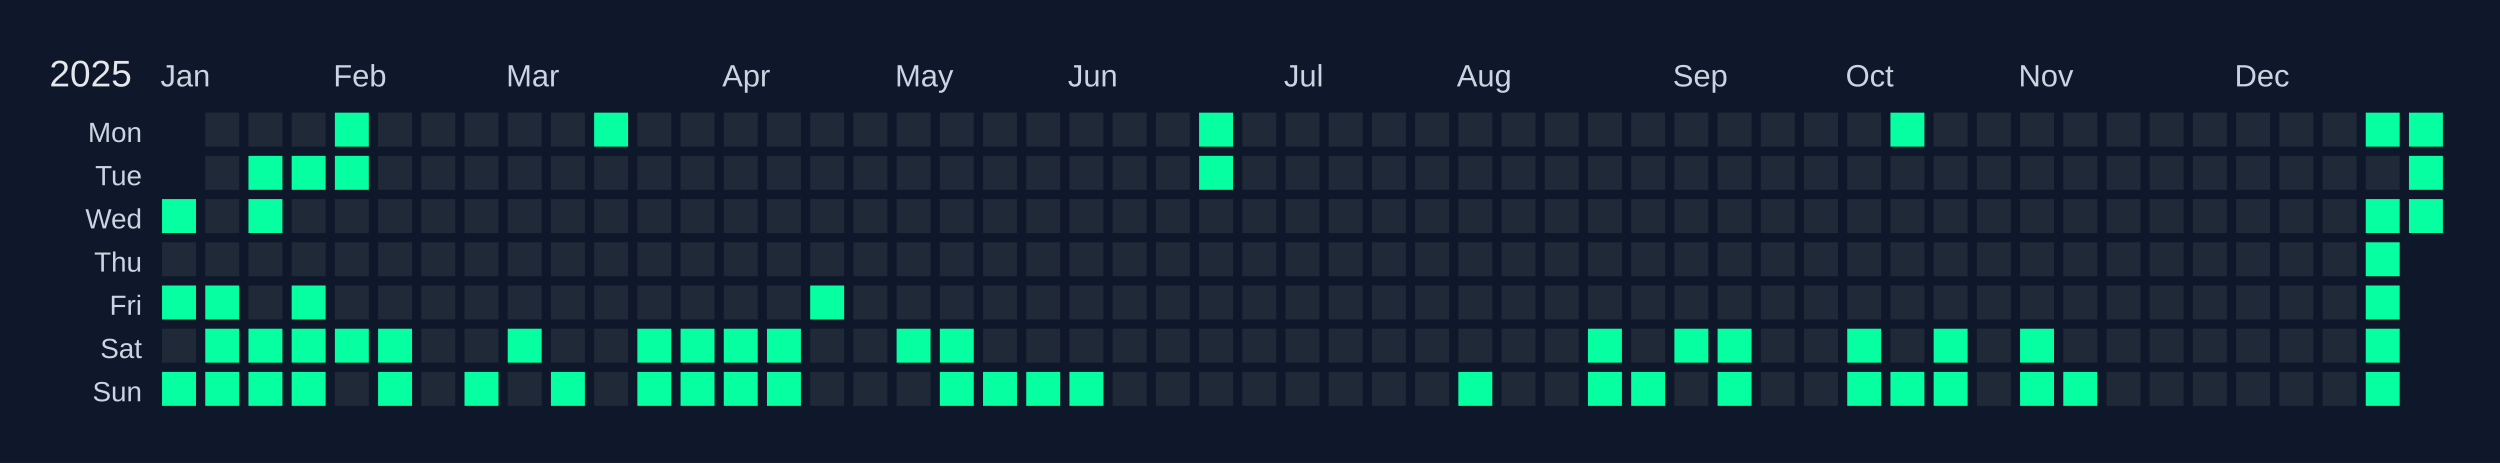
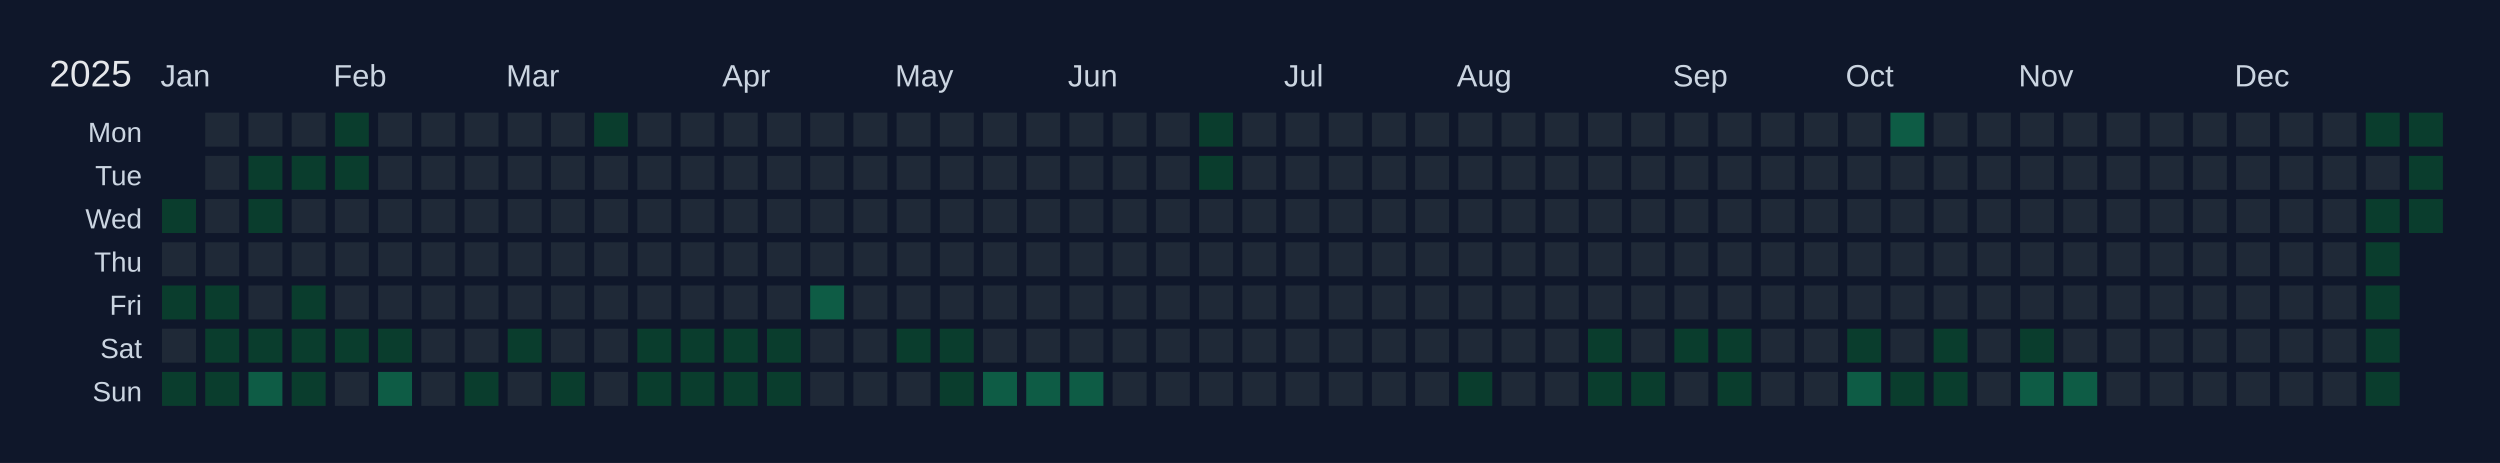
<svg xmlns="http://www.w3.org/2000/svg" width="810" height="150" viewBox="0 0 810 150">
  <rect width="810" height="150" fill="#0f172a" />
  <text x="16" y="28" font-size="12" fill="#e5e7eb" font-family="Arial, sans-serif">2025</text>
  <text x="52" y="28" font-size="10" fill="#cbd5e1" font-family="Arial, sans-serif">Jan</text>
  <text x="108" y="28" font-size="10" fill="#cbd5e1" font-family="Arial, sans-serif">Feb</text>
  <text x="164" y="28" font-size="10" fill="#cbd5e1" font-family="Arial, sans-serif">Mar</text>
  <text x="234" y="28" font-size="10" fill="#cbd5e1" font-family="Arial, sans-serif">Apr</text>
  <text x="290" y="28" font-size="10" fill="#cbd5e1" font-family="Arial, sans-serif">May</text>
  <text x="346" y="28" font-size="10" fill="#cbd5e1" font-family="Arial, sans-serif">Jun</text>
  <text x="416" y="28" font-size="10" fill="#cbd5e1" font-family="Arial, sans-serif">Jul</text>
  <text x="472" y="28" font-size="10" fill="#cbd5e1" font-family="Arial, sans-serif">Aug</text>
  <text x="542" y="28" font-size="10" fill="#cbd5e1" font-family="Arial, sans-serif">Sep</text>
  <text x="598" y="28" font-size="10" fill="#cbd5e1" font-family="Arial, sans-serif">Oct</text>
  <text x="654" y="28" font-size="10" fill="#cbd5e1" font-family="Arial, sans-serif">Nov</text>
  <text x="724" y="28" font-size="10" fill="#cbd5e1" font-family="Arial, sans-serif">Dec</text>
  <text x="46" y="46" font-size="9" fill="#cbd5e1" font-family="Arial, sans-serif" text-anchor="end">Mon</text>
  <text x="46" y="60" font-size="9" fill="#cbd5e1" font-family="Arial, sans-serif" text-anchor="end">Tue</text>
  <text x="46" y="74" font-size="9" fill="#cbd5e1" font-family="Arial, sans-serif" text-anchor="end">Wed</text>
  <text x="46" y="88" font-size="9" fill="#cbd5e1" font-family="Arial, sans-serif" text-anchor="end">Thu</text>
  <text x="46" y="102" font-size="9" fill="#cbd5e1" font-family="Arial, sans-serif" text-anchor="end">Fri</text>
  <text x="46" y="116" font-size="9" fill="#cbd5e1" font-family="Arial, sans-serif" text-anchor="end">Sat</text>
  <text x="46" y="130" font-size="9" fill="#cbd5e1" font-family="Arial, sans-serif" text-anchor="end">Sun</text>
  <g transform="translate(52,36)">
    <rect x="0" y="0" width="12" height="12" fill="#0f172a" stroke="#0f172a" stroke-width="1" />
    <rect x="0" y="14" width="12" height="12" fill="#0f172a" stroke="#0f172a" stroke-width="1" />
-     <rect x="0" y="28" width="12" height="12" fill="#05ffa1" stroke="#0f172a" stroke-width="1" data-date="2025-01-01" />
+     <rect x="0" y="28" width="12" height="12" fill="#0a3d2d" stroke="#0f172a" stroke-width="1" data-date="2025-01-01" />
    <rect x="0" y="42" width="12" height="12" fill="#1f2937" stroke="#0f172a" stroke-width="1" data-date="2025-01-02" />
-     <rect x="0" y="56" width="12" height="12" fill="#05ffa1" stroke="#0f172a" stroke-width="1" data-date="2025-01-03" />
+     <rect x="0" y="56" width="12" height="12" fill="#0a3d2d" stroke="#0f172a" stroke-width="1" data-date="2025-01-03" />
    <rect x="0" y="70" width="12" height="12" fill="#1f2937" stroke="#0f172a" stroke-width="1" data-date="2025-01-04" />
-     <rect x="0" y="84" width="12" height="12" fill="#05ffa1" stroke="#0f172a" stroke-width="1" data-date="2025-01-05" />
+     <rect x="0" y="84" width="12" height="12" fill="#0a3d2d" stroke="#0f172a" stroke-width="1" data-date="2025-01-05" />
    <rect x="14" y="0" width="12" height="12" fill="#1f2937" stroke="#0f172a" stroke-width="1" data-date="2025-01-06" />
    <rect x="14" y="14" width="12" height="12" fill="#1f2937" stroke="#0f172a" stroke-width="1" data-date="2025-01-07" />
    <rect x="14" y="28" width="12" height="12" fill="#1f2937" stroke="#0f172a" stroke-width="1" data-date="2025-01-08" />
    <rect x="14" y="42" width="12" height="12" fill="#1f2937" stroke="#0f172a" stroke-width="1" data-date="2025-01-09" />
-     <rect x="14" y="56" width="12" height="12" fill="#05ffa1" stroke="#0f172a" stroke-width="1" data-date="2025-01-10" />
-     <rect x="14" y="70" width="12" height="12" fill="#05ffa1" stroke="#0f172a" stroke-width="1" data-date="2025-01-11" />
-     <rect x="14" y="84" width="12" height="12" fill="#05ffa1" stroke="#0f172a" stroke-width="1" data-date="2025-01-12" />
+     <rect x="14" y="56" width="12" height="12" fill="#0a3d2d" stroke="#0f172a" stroke-width="1" data-date="2025-01-10" />
+     <rect x="14" y="70" width="12" height="12" fill="#0a3d2d" stroke="#0f172a" stroke-width="1" data-date="2025-01-11" />
+     <rect x="14" y="84" width="12" height="12" fill="#0a3d2d" stroke="#0f172a" stroke-width="1" data-date="2025-01-12" />
    <rect x="28" y="0" width="12" height="12" fill="#1f2937" stroke="#0f172a" stroke-width="1" data-date="2025-01-13" />
-     <rect x="28" y="14" width="12" height="12" fill="#05ffa1" stroke="#0f172a" stroke-width="1" data-date="2025-01-14" />
-     <rect x="28" y="28" width="12" height="12" fill="#05ffa1" stroke="#0f172a" stroke-width="1" data-date="2025-01-15" />
+     <rect x="28" y="14" width="12" height="12" fill="#0a3d2d" stroke="#0f172a" stroke-width="1" data-date="2025-01-14" />
+     <rect x="28" y="28" width="12" height="12" fill="#0a3d2d" stroke="#0f172a" stroke-width="1" data-date="2025-01-15" />
    <rect x="28" y="42" width="12" height="12" fill="#1f2937" stroke="#0f172a" stroke-width="1" data-date="2025-01-16" />
    <rect x="28" y="56" width="12" height="12" fill="#1f2937" stroke="#0f172a" stroke-width="1" data-date="2025-01-17" />
-     <rect x="28" y="70" width="12" height="12" fill="#05ffa1" stroke="#0f172a" stroke-width="1" data-date="2025-01-18" />
-     <rect x="28" y="84" width="12" height="12" fill="#05ffa1" stroke="#0f172a" stroke-width="1" data-date="2025-01-19" />
+     <rect x="28" y="70" width="12" height="12" fill="#0a3d2d" stroke="#0f172a" stroke-width="1" data-date="2025-01-18" />
+     <rect x="28" y="84" width="12" height="12" fill="#0e5c45" stroke="#0f172a" stroke-width="1" data-date="2025-01-19" />
    <rect x="42" y="0" width="12" height="12" fill="#1f2937" stroke="#0f172a" stroke-width="1" data-date="2025-01-20" />
-     <rect x="42" y="14" width="12" height="12" fill="#05ffa1" stroke="#0f172a" stroke-width="1" data-date="2025-01-21" />
+     <rect x="42" y="14" width="12" height="12" fill="#0a3d2d" stroke="#0f172a" stroke-width="1" data-date="2025-01-21" />
    <rect x="42" y="28" width="12" height="12" fill="#1f2937" stroke="#0f172a" stroke-width="1" data-date="2025-01-22" />
    <rect x="42" y="42" width="12" height="12" fill="#1f2937" stroke="#0f172a" stroke-width="1" data-date="2025-01-23" />
-     <rect x="42" y="56" width="12" height="12" fill="#05ffa1" stroke="#0f172a" stroke-width="1" data-date="2025-01-24" />
-     <rect x="42" y="70" width="12" height="12" fill="#05ffa1" stroke="#0f172a" stroke-width="1" data-date="2025-01-25" />
-     <rect x="42" y="84" width="12" height="12" fill="#05ffa1" stroke="#0f172a" stroke-width="1" data-date="2025-01-26" />
-     <rect x="56" y="0" width="12" height="12" fill="#05ffa1" stroke="#0f172a" stroke-width="1" data-date="2025-01-27" />
-     <rect x="56" y="14" width="12" height="12" fill="#05ffa1" stroke="#0f172a" stroke-width="1" data-date="2025-01-28" />
+     <rect x="42" y="56" width="12" height="12" fill="#0a3d2d" stroke="#0f172a" stroke-width="1" data-date="2025-01-24" />
+     <rect x="42" y="70" width="12" height="12" fill="#0a3d2d" stroke="#0f172a" stroke-width="1" data-date="2025-01-25" />
+     <rect x="42" y="84" width="12" height="12" fill="#0a3d2d" stroke="#0f172a" stroke-width="1" data-date="2025-01-26" />
+     <rect x="56" y="0" width="12" height="12" fill="#0a3d2d" stroke="#0f172a" stroke-width="1" data-date="2025-01-27" />
+     <rect x="56" y="14" width="12" height="12" fill="#0a3d2d" stroke="#0f172a" stroke-width="1" data-date="2025-01-28" />
    <rect x="56" y="28" width="12" height="12" fill="#1f2937" stroke="#0f172a" stroke-width="1" data-date="2025-01-29" />
    <rect x="56" y="42" width="12" height="12" fill="#1f2937" stroke="#0f172a" stroke-width="1" data-date="2025-01-30" />
    <rect x="56" y="56" width="12" height="12" fill="#1f2937" stroke="#0f172a" stroke-width="1" data-date="2025-01-31" />
-     <rect x="56" y="70" width="12" height="12" fill="#05ffa1" stroke="#0f172a" stroke-width="1" data-date="2025-02-01" />
+     <rect x="56" y="70" width="12" height="12" fill="#0a3d2d" stroke="#0f172a" stroke-width="1" data-date="2025-02-01" />
    <rect x="56" y="84" width="12" height="12" fill="#1f2937" stroke="#0f172a" stroke-width="1" data-date="2025-02-02" />
    <rect x="70" y="0" width="12" height="12" fill="#1f2937" stroke="#0f172a" stroke-width="1" data-date="2025-02-03" />
    <rect x="70" y="14" width="12" height="12" fill="#1f2937" stroke="#0f172a" stroke-width="1" data-date="2025-02-04" />
    <rect x="70" y="28" width="12" height="12" fill="#1f2937" stroke="#0f172a" stroke-width="1" data-date="2025-02-05" />
    <rect x="70" y="42" width="12" height="12" fill="#1f2937" stroke="#0f172a" stroke-width="1" data-date="2025-02-06" />
    <rect x="70" y="56" width="12" height="12" fill="#1f2937" stroke="#0f172a" stroke-width="1" data-date="2025-02-07" />
-     <rect x="70" y="70" width="12" height="12" fill="#05ffa1" stroke="#0f172a" stroke-width="1" data-date="2025-02-08" />
-     <rect x="70" y="84" width="12" height="12" fill="#05ffa1" stroke="#0f172a" stroke-width="1" data-date="2025-02-09" />
+     <rect x="70" y="70" width="12" height="12" fill="#0a3d2d" stroke="#0f172a" stroke-width="1" data-date="2025-02-08" />
+     <rect x="70" y="84" width="12" height="12" fill="#0e5c45" stroke="#0f172a" stroke-width="1" data-date="2025-02-09" />
    <rect x="84" y="0" width="12" height="12" fill="#1f2937" stroke="#0f172a" stroke-width="1" data-date="2025-02-10" />
    <rect x="84" y="14" width="12" height="12" fill="#1f2937" stroke="#0f172a" stroke-width="1" data-date="2025-02-11" />
    <rect x="84" y="28" width="12" height="12" fill="#1f2937" stroke="#0f172a" stroke-width="1" data-date="2025-02-12" />
    <rect x="84" y="42" width="12" height="12" fill="#1f2937" stroke="#0f172a" stroke-width="1" data-date="2025-02-13" />
    <rect x="84" y="56" width="12" height="12" fill="#1f2937" stroke="#0f172a" stroke-width="1" data-date="2025-02-14" />
    <rect x="84" y="70" width="12" height="12" fill="#1f2937" stroke="#0f172a" stroke-width="1" data-date="2025-02-15" />
    <rect x="84" y="84" width="12" height="12" fill="#1f2937" stroke="#0f172a" stroke-width="1" data-date="2025-02-16" />
    <rect x="98" y="0" width="12" height="12" fill="#1f2937" stroke="#0f172a" stroke-width="1" data-date="2025-02-17" />
    <rect x="98" y="14" width="12" height="12" fill="#1f2937" stroke="#0f172a" stroke-width="1" data-date="2025-02-18" />
    <rect x="98" y="28" width="12" height="12" fill="#1f2937" stroke="#0f172a" stroke-width="1" data-date="2025-02-19" />
    <rect x="98" y="42" width="12" height="12" fill="#1f2937" stroke="#0f172a" stroke-width="1" data-date="2025-02-20" />
    <rect x="98" y="56" width="12" height="12" fill="#1f2937" stroke="#0f172a" stroke-width="1" data-date="2025-02-21" />
    <rect x="98" y="70" width="12" height="12" fill="#1f2937" stroke="#0f172a" stroke-width="1" data-date="2025-02-22" />
-     <rect x="98" y="84" width="12" height="12" fill="#05ffa1" stroke="#0f172a" stroke-width="1" data-date="2025-02-23" />
+     <rect x="98" y="84" width="12" height="12" fill="#0a3d2d" stroke="#0f172a" stroke-width="1" data-date="2025-02-23" />
    <rect x="112" y="0" width="12" height="12" fill="#1f2937" stroke="#0f172a" stroke-width="1" data-date="2025-02-24" />
    <rect x="112" y="14" width="12" height="12" fill="#1f2937" stroke="#0f172a" stroke-width="1" data-date="2025-02-25" />
    <rect x="112" y="28" width="12" height="12" fill="#1f2937" stroke="#0f172a" stroke-width="1" data-date="2025-02-26" />
    <rect x="112" y="42" width="12" height="12" fill="#1f2937" stroke="#0f172a" stroke-width="1" data-date="2025-02-27" />
    <rect x="112" y="56" width="12" height="12" fill="#1f2937" stroke="#0f172a" stroke-width="1" data-date="2025-02-28" />
-     <rect x="112" y="70" width="12" height="12" fill="#05ffa1" stroke="#0f172a" stroke-width="1" data-date="2025-03-01" />
+     <rect x="112" y="70" width="12" height="12" fill="#0a3d2d" stroke="#0f172a" stroke-width="1" data-date="2025-03-01" />
    <rect x="112" y="84" width="12" height="12" fill="#1f2937" stroke="#0f172a" stroke-width="1" data-date="2025-03-02" />
    <rect x="126" y="0" width="12" height="12" fill="#1f2937" stroke="#0f172a" stroke-width="1" data-date="2025-03-03" />
    <rect x="126" y="14" width="12" height="12" fill="#1f2937" stroke="#0f172a" stroke-width="1" data-date="2025-03-04" />
    <rect x="126" y="28" width="12" height="12" fill="#1f2937" stroke="#0f172a" stroke-width="1" data-date="2025-03-05" />
    <rect x="126" y="42" width="12" height="12" fill="#1f2937" stroke="#0f172a" stroke-width="1" data-date="2025-03-06" />
    <rect x="126" y="56" width="12" height="12" fill="#1f2937" stroke="#0f172a" stroke-width="1" data-date="2025-03-07" />
    <rect x="126" y="70" width="12" height="12" fill="#1f2937" stroke="#0f172a" stroke-width="1" data-date="2025-03-08" />
-     <rect x="126" y="84" width="12" height="12" fill="#05ffa1" stroke="#0f172a" stroke-width="1" data-date="2025-03-09" />
-     <rect x="140" y="0" width="12" height="12" fill="#05ffa1" stroke="#0f172a" stroke-width="1" data-date="2025-03-10" />
+     <rect x="126" y="84" width="12" height="12" fill="#0a3d2d" stroke="#0f172a" stroke-width="1" data-date="2025-03-09" />
+     <rect x="140" y="0" width="12" height="12" fill="#0a3d2d" stroke="#0f172a" stroke-width="1" data-date="2025-03-10" />
    <rect x="140" y="14" width="12" height="12" fill="#1f2937" stroke="#0f172a" stroke-width="1" data-date="2025-03-11" />
    <rect x="140" y="28" width="12" height="12" fill="#1f2937" stroke="#0f172a" stroke-width="1" data-date="2025-03-12" />
    <rect x="140" y="42" width="12" height="12" fill="#1f2937" stroke="#0f172a" stroke-width="1" data-date="2025-03-13" />
    <rect x="140" y="56" width="12" height="12" fill="#1f2937" stroke="#0f172a" stroke-width="1" data-date="2025-03-14" />
    <rect x="140" y="70" width="12" height="12" fill="#1f2937" stroke="#0f172a" stroke-width="1" data-date="2025-03-15" />
    <rect x="140" y="84" width="12" height="12" fill="#1f2937" stroke="#0f172a" stroke-width="1" data-date="2025-03-16" />
    <rect x="154" y="0" width="12" height="12" fill="#1f2937" stroke="#0f172a" stroke-width="1" data-date="2025-03-17" />
    <rect x="154" y="14" width="12" height="12" fill="#1f2937" stroke="#0f172a" stroke-width="1" data-date="2025-03-18" />
    <rect x="154" y="28" width="12" height="12" fill="#1f2937" stroke="#0f172a" stroke-width="1" data-date="2025-03-19" />
    <rect x="154" y="42" width="12" height="12" fill="#1f2937" stroke="#0f172a" stroke-width="1" data-date="2025-03-20" />
    <rect x="154" y="56" width="12" height="12" fill="#1f2937" stroke="#0f172a" stroke-width="1" data-date="2025-03-21" />
-     <rect x="154" y="70" width="12" height="12" fill="#05ffa1" stroke="#0f172a" stroke-width="1" data-date="2025-03-22" />
-     <rect x="154" y="84" width="12" height="12" fill="#05ffa1" stroke="#0f172a" stroke-width="1" data-date="2025-03-23" />
+     <rect x="154" y="70" width="12" height="12" fill="#0a3d2d" stroke="#0f172a" stroke-width="1" data-date="2025-03-22" />
+     <rect x="154" y="84" width="12" height="12" fill="#0a3d2d" stroke="#0f172a" stroke-width="1" data-date="2025-03-23" />
    <rect x="168" y="0" width="12" height="12" fill="#1f2937" stroke="#0f172a" stroke-width="1" data-date="2025-03-24" />
    <rect x="168" y="14" width="12" height="12" fill="#1f2937" stroke="#0f172a" stroke-width="1" data-date="2025-03-25" />
    <rect x="168" y="28" width="12" height="12" fill="#1f2937" stroke="#0f172a" stroke-width="1" data-date="2025-03-26" />
    <rect x="168" y="42" width="12" height="12" fill="#1f2937" stroke="#0f172a" stroke-width="1" data-date="2025-03-27" />
    <rect x="168" y="56" width="12" height="12" fill="#1f2937" stroke="#0f172a" stroke-width="1" data-date="2025-03-28" />
-     <rect x="168" y="70" width="12" height="12" fill="#05ffa1" stroke="#0f172a" stroke-width="1" data-date="2025-03-29" />
-     <rect x="168" y="84" width="12" height="12" fill="#05ffa1" stroke="#0f172a" stroke-width="1" data-date="2025-03-30" />
+     <rect x="168" y="70" width="12" height="12" fill="#0a3d2d" stroke="#0f172a" stroke-width="1" data-date="2025-03-29" />
+     <rect x="168" y="84" width="12" height="12" fill="#0a3d2d" stroke="#0f172a" stroke-width="1" data-date="2025-03-30" />
    <rect x="182" y="0" width="12" height="12" fill="#1f2937" stroke="#0f172a" stroke-width="1" data-date="2025-03-31" />
    <rect x="182" y="14" width="12" height="12" fill="#1f2937" stroke="#0f172a" stroke-width="1" data-date="2025-04-01" />
    <rect x="182" y="28" width="12" height="12" fill="#1f2937" stroke="#0f172a" stroke-width="1" data-date="2025-04-02" />
    <rect x="182" y="42" width="12" height="12" fill="#1f2937" stroke="#0f172a" stroke-width="1" data-date="2025-04-03" />
    <rect x="182" y="56" width="12" height="12" fill="#1f2937" stroke="#0f172a" stroke-width="1" data-date="2025-04-04" />
-     <rect x="182" y="70" width="12" height="12" fill="#05ffa1" stroke="#0f172a" stroke-width="1" data-date="2025-04-05" />
-     <rect x="182" y="84" width="12" height="12" fill="#05ffa1" stroke="#0f172a" stroke-width="1" data-date="2025-04-06" />
+     <rect x="182" y="70" width="12" height="12" fill="#0a3d2d" stroke="#0f172a" stroke-width="1" data-date="2025-04-05" />
+     <rect x="182" y="84" width="12" height="12" fill="#0a3d2d" stroke="#0f172a" stroke-width="1" data-date="2025-04-06" />
    <rect x="196" y="0" width="12" height="12" fill="#1f2937" stroke="#0f172a" stroke-width="1" data-date="2025-04-07" />
    <rect x="196" y="14" width="12" height="12" fill="#1f2937" stroke="#0f172a" stroke-width="1" data-date="2025-04-08" />
    <rect x="196" y="28" width="12" height="12" fill="#1f2937" stroke="#0f172a" stroke-width="1" data-date="2025-04-09" />
    <rect x="196" y="42" width="12" height="12" fill="#1f2937" stroke="#0f172a" stroke-width="1" data-date="2025-04-10" />
    <rect x="196" y="56" width="12" height="12" fill="#1f2937" stroke="#0f172a" stroke-width="1" data-date="2025-04-11" />
-     <rect x="196" y="70" width="12" height="12" fill="#05ffa1" stroke="#0f172a" stroke-width="1" data-date="2025-04-12" />
-     <rect x="196" y="84" width="12" height="12" fill="#05ffa1" stroke="#0f172a" stroke-width="1" data-date="2025-04-13" />
+     <rect x="196" y="70" width="12" height="12" fill="#0a3d2d" stroke="#0f172a" stroke-width="1" data-date="2025-04-12" />
+     <rect x="196" y="84" width="12" height="12" fill="#0a3d2d" stroke="#0f172a" stroke-width="1" data-date="2025-04-13" />
    <rect x="210" y="0" width="12" height="12" fill="#1f2937" stroke="#0f172a" stroke-width="1" data-date="2025-04-14" />
    <rect x="210" y="14" width="12" height="12" fill="#1f2937" stroke="#0f172a" stroke-width="1" data-date="2025-04-15" />
    <rect x="210" y="28" width="12" height="12" fill="#1f2937" stroke="#0f172a" stroke-width="1" data-date="2025-04-16" />
    <rect x="210" y="42" width="12" height="12" fill="#1f2937" stroke="#0f172a" stroke-width="1" data-date="2025-04-17" />
-     <rect x="210" y="56" width="12" height="12" fill="#05ffa1" stroke="#0f172a" stroke-width="1" data-date="2025-04-18" />
+     <rect x="210" y="56" width="12" height="12" fill="#0e5c45" stroke="#0f172a" stroke-width="1" data-date="2025-04-18" />
    <rect x="210" y="70" width="12" height="12" fill="#1f2937" stroke="#0f172a" stroke-width="1" data-date="2025-04-19" />
    <rect x="210" y="84" width="12" height="12" fill="#1f2937" stroke="#0f172a" stroke-width="1" data-date="2025-04-20" />
    <rect x="224" y="0" width="12" height="12" fill="#1f2937" stroke="#0f172a" stroke-width="1" data-date="2025-04-21" />
    <rect x="224" y="14" width="12" height="12" fill="#1f2937" stroke="#0f172a" stroke-width="1" data-date="2025-04-22" />
    <rect x="224" y="28" width="12" height="12" fill="#1f2937" stroke="#0f172a" stroke-width="1" data-date="2025-04-23" />
    <rect x="224" y="42" width="12" height="12" fill="#1f2937" stroke="#0f172a" stroke-width="1" data-date="2025-04-24" />
    <rect x="224" y="56" width="12" height="12" fill="#1f2937" stroke="#0f172a" stroke-width="1" data-date="2025-04-25" />
    <rect x="224" y="70" width="12" height="12" fill="#1f2937" stroke="#0f172a" stroke-width="1" data-date="2025-04-26" />
    <rect x="224" y="84" width="12" height="12" fill="#1f2937" stroke="#0f172a" stroke-width="1" data-date="2025-04-27" />
    <rect x="238" y="0" width="12" height="12" fill="#1f2937" stroke="#0f172a" stroke-width="1" data-date="2025-04-28" />
    <rect x="238" y="14" width="12" height="12" fill="#1f2937" stroke="#0f172a" stroke-width="1" data-date="2025-04-29" />
    <rect x="238" y="28" width="12" height="12" fill="#1f2937" stroke="#0f172a" stroke-width="1" data-date="2025-04-30" />
    <rect x="238" y="42" width="12" height="12" fill="#1f2937" stroke="#0f172a" stroke-width="1" data-date="2025-05-01" />
    <rect x="238" y="56" width="12" height="12" fill="#1f2937" stroke="#0f172a" stroke-width="1" data-date="2025-05-02" />
-     <rect x="238" y="70" width="12" height="12" fill="#05ffa1" stroke="#0f172a" stroke-width="1" data-date="2025-05-03" />
+     <rect x="238" y="70" width="12" height="12" fill="#0a3d2d" stroke="#0f172a" stroke-width="1" data-date="2025-05-03" />
    <rect x="238" y="84" width="12" height="12" fill="#1f2937" stroke="#0f172a" stroke-width="1" data-date="2025-05-04" />
    <rect x="252" y="0" width="12" height="12" fill="#1f2937" stroke="#0f172a" stroke-width="1" data-date="2025-05-05" />
    <rect x="252" y="14" width="12" height="12" fill="#1f2937" stroke="#0f172a" stroke-width="1" data-date="2025-05-06" />
    <rect x="252" y="28" width="12" height="12" fill="#1f2937" stroke="#0f172a" stroke-width="1" data-date="2025-05-07" />
    <rect x="252" y="42" width="12" height="12" fill="#1f2937" stroke="#0f172a" stroke-width="1" data-date="2025-05-08" />
    <rect x="252" y="56" width="12" height="12" fill="#1f2937" stroke="#0f172a" stroke-width="1" data-date="2025-05-09" />
-     <rect x="252" y="70" width="12" height="12" fill="#05ffa1" stroke="#0f172a" stroke-width="1" data-date="2025-05-10" />
-     <rect x="252" y="84" width="12" height="12" fill="#05ffa1" stroke="#0f172a" stroke-width="1" data-date="2025-05-11" />
+     <rect x="252" y="70" width="12" height="12" fill="#0a3d2d" stroke="#0f172a" stroke-width="1" data-date="2025-05-10" />
+     <rect x="252" y="84" width="12" height="12" fill="#0a3d2d" stroke="#0f172a" stroke-width="1" data-date="2025-05-11" />
    <rect x="266" y="0" width="12" height="12" fill="#1f2937" stroke="#0f172a" stroke-width="1" data-date="2025-05-12" />
    <rect x="266" y="14" width="12" height="12" fill="#1f2937" stroke="#0f172a" stroke-width="1" data-date="2025-05-13" />
    <rect x="266" y="28" width="12" height="12" fill="#1f2937" stroke="#0f172a" stroke-width="1" data-date="2025-05-14" />
    <rect x="266" y="42" width="12" height="12" fill="#1f2937" stroke="#0f172a" stroke-width="1" data-date="2025-05-15" />
    <rect x="266" y="56" width="12" height="12" fill="#1f2937" stroke="#0f172a" stroke-width="1" data-date="2025-05-16" />
    <rect x="266" y="70" width="12" height="12" fill="#1f2937" stroke="#0f172a" stroke-width="1" data-date="2025-05-17" />
-     <rect x="266" y="84" width="12" height="12" fill="#05ffa1" stroke="#0f172a" stroke-width="1" data-date="2025-05-18" />
+     <rect x="266" y="84" width="12" height="12" fill="#0e5c45" stroke="#0f172a" stroke-width="1" data-date="2025-05-18" />
    <rect x="280" y="0" width="12" height="12" fill="#1f2937" stroke="#0f172a" stroke-width="1" data-date="2025-05-19" />
    <rect x="280" y="14" width="12" height="12" fill="#1f2937" stroke="#0f172a" stroke-width="1" data-date="2025-05-20" />
    <rect x="280" y="28" width="12" height="12" fill="#1f2937" stroke="#0f172a" stroke-width="1" data-date="2025-05-21" />
    <rect x="280" y="42" width="12" height="12" fill="#1f2937" stroke="#0f172a" stroke-width="1" data-date="2025-05-22" />
    <rect x="280" y="56" width="12" height="12" fill="#1f2937" stroke="#0f172a" stroke-width="1" data-date="2025-05-23" />
    <rect x="280" y="70" width="12" height="12" fill="#1f2937" stroke="#0f172a" stroke-width="1" data-date="2025-05-24" />
-     <rect x="280" y="84" width="12" height="12" fill="#05ffa1" stroke="#0f172a" stroke-width="1" data-date="2025-05-25" />
+     <rect x="280" y="84" width="12" height="12" fill="#0e5c45" stroke="#0f172a" stroke-width="1" data-date="2025-05-25" />
    <rect x="294" y="0" width="12" height="12" fill="#1f2937" stroke="#0f172a" stroke-width="1" data-date="2025-05-26" />
    <rect x="294" y="14" width="12" height="12" fill="#1f2937" stroke="#0f172a" stroke-width="1" data-date="2025-05-27" />
    <rect x="294" y="28" width="12" height="12" fill="#1f2937" stroke="#0f172a" stroke-width="1" data-date="2025-05-28" />
    <rect x="294" y="42" width="12" height="12" fill="#1f2937" stroke="#0f172a" stroke-width="1" data-date="2025-05-29" />
    <rect x="294" y="56" width="12" height="12" fill="#1f2937" stroke="#0f172a" stroke-width="1" data-date="2025-05-30" />
    <rect x="294" y="70" width="12" height="12" fill="#1f2937" stroke="#0f172a" stroke-width="1" data-date="2025-05-31" />
-     <rect x="294" y="84" width="12" height="12" fill="#05ffa1" stroke="#0f172a" stroke-width="1" data-date="2025-06-01" />
+     <rect x="294" y="84" width="12" height="12" fill="#0e5c45" stroke="#0f172a" stroke-width="1" data-date="2025-06-01" />
    <rect x="308" y="0" width="12" height="12" fill="#1f2937" stroke="#0f172a" stroke-width="1" data-date="2025-06-02" />
    <rect x="308" y="14" width="12" height="12" fill="#1f2937" stroke="#0f172a" stroke-width="1" data-date="2025-06-03" />
    <rect x="308" y="28" width="12" height="12" fill="#1f2937" stroke="#0f172a" stroke-width="1" data-date="2025-06-04" />
    <rect x="308" y="42" width="12" height="12" fill="#1f2937" stroke="#0f172a" stroke-width="1" data-date="2025-06-05" />
    <rect x="308" y="56" width="12" height="12" fill="#1f2937" stroke="#0f172a" stroke-width="1" data-date="2025-06-06" />
    <rect x="308" y="70" width="12" height="12" fill="#1f2937" stroke="#0f172a" stroke-width="1" data-date="2025-06-07" />
    <rect x="308" y="84" width="12" height="12" fill="#1f2937" stroke="#0f172a" stroke-width="1" data-date="2025-06-08" />
    <rect x="322" y="0" width="12" height="12" fill="#1f2937" stroke="#0f172a" stroke-width="1" data-date="2025-06-09" />
    <rect x="322" y="14" width="12" height="12" fill="#1f2937" stroke="#0f172a" stroke-width="1" data-date="2025-06-10" />
    <rect x="322" y="28" width="12" height="12" fill="#1f2937" stroke="#0f172a" stroke-width="1" data-date="2025-06-11" />
    <rect x="322" y="42" width="12" height="12" fill="#1f2937" stroke="#0f172a" stroke-width="1" data-date="2025-06-12" />
    <rect x="322" y="56" width="12" height="12" fill="#1f2937" stroke="#0f172a" stroke-width="1" data-date="2025-06-13" />
    <rect x="322" y="70" width="12" height="12" fill="#1f2937" stroke="#0f172a" stroke-width="1" data-date="2025-06-14" />
    <rect x="322" y="84" width="12" height="12" fill="#1f2937" stroke="#0f172a" stroke-width="1" data-date="2025-06-15" />
-     <rect x="336" y="0" width="12" height="12" fill="#05ffa1" stroke="#0f172a" stroke-width="1" data-date="2025-06-16" />
-     <rect x="336" y="14" width="12" height="12" fill="#05ffa1" stroke="#0f172a" stroke-width="1" data-date="2025-06-17" />
+     <rect x="336" y="0" width="12" height="12" fill="#0a3d2d" stroke="#0f172a" stroke-width="1" data-date="2025-06-16" />
+     <rect x="336" y="14" width="12" height="12" fill="#0a3d2d" stroke="#0f172a" stroke-width="1" data-date="2025-06-17" />
    <rect x="336" y="28" width="12" height="12" fill="#1f2937" stroke="#0f172a" stroke-width="1" data-date="2025-06-18" />
    <rect x="336" y="42" width="12" height="12" fill="#1f2937" stroke="#0f172a" stroke-width="1" data-date="2025-06-19" />
    <rect x="336" y="56" width="12" height="12" fill="#1f2937" stroke="#0f172a" stroke-width="1" data-date="2025-06-20" />
    <rect x="336" y="70" width="12" height="12" fill="#1f2937" stroke="#0f172a" stroke-width="1" data-date="2025-06-21" />
    <rect x="336" y="84" width="12" height="12" fill="#1f2937" stroke="#0f172a" stroke-width="1" data-date="2025-06-22" />
    <rect x="350" y="0" width="12" height="12" fill="#1f2937" stroke="#0f172a" stroke-width="1" data-date="2025-06-23" />
    <rect x="350" y="14" width="12" height="12" fill="#1f2937" stroke="#0f172a" stroke-width="1" data-date="2025-06-24" />
    <rect x="350" y="28" width="12" height="12" fill="#1f2937" stroke="#0f172a" stroke-width="1" data-date="2025-06-25" />
    <rect x="350" y="42" width="12" height="12" fill="#1f2937" stroke="#0f172a" stroke-width="1" data-date="2025-06-26" />
    <rect x="350" y="56" width="12" height="12" fill="#1f2937" stroke="#0f172a" stroke-width="1" data-date="2025-06-27" />
    <rect x="350" y="70" width="12" height="12" fill="#1f2937" stroke="#0f172a" stroke-width="1" data-date="2025-06-28" />
    <rect x="350" y="84" width="12" height="12" fill="#1f2937" stroke="#0f172a" stroke-width="1" data-date="2025-06-29" />
    <rect x="364" y="0" width="12" height="12" fill="#1f2937" stroke="#0f172a" stroke-width="1" data-date="2025-06-30" />
    <rect x="364" y="14" width="12" height="12" fill="#1f2937" stroke="#0f172a" stroke-width="1" data-date="2025-07-01" />
    <rect x="364" y="28" width="12" height="12" fill="#1f2937" stroke="#0f172a" stroke-width="1" data-date="2025-07-02" />
    <rect x="364" y="42" width="12" height="12" fill="#1f2937" stroke="#0f172a" stroke-width="1" data-date="2025-07-03" />
    <rect x="364" y="56" width="12" height="12" fill="#1f2937" stroke="#0f172a" stroke-width="1" data-date="2025-07-04" />
    <rect x="364" y="70" width="12" height="12" fill="#1f2937" stroke="#0f172a" stroke-width="1" data-date="2025-07-05" />
    <rect x="364" y="84" width="12" height="12" fill="#1f2937" stroke="#0f172a" stroke-width="1" data-date="2025-07-06" />
    <rect x="378" y="0" width="12" height="12" fill="#1f2937" stroke="#0f172a" stroke-width="1" data-date="2025-07-07" />
    <rect x="378" y="14" width="12" height="12" fill="#1f2937" stroke="#0f172a" stroke-width="1" data-date="2025-07-08" />
    <rect x="378" y="28" width="12" height="12" fill="#1f2937" stroke="#0f172a" stroke-width="1" data-date="2025-07-09" />
    <rect x="378" y="42" width="12" height="12" fill="#1f2937" stroke="#0f172a" stroke-width="1" data-date="2025-07-10" />
    <rect x="378" y="56" width="12" height="12" fill="#1f2937" stroke="#0f172a" stroke-width="1" data-date="2025-07-11" />
    <rect x="378" y="70" width="12" height="12" fill="#1f2937" stroke="#0f172a" stroke-width="1" data-date="2025-07-12" />
    <rect x="378" y="84" width="12" height="12" fill="#1f2937" stroke="#0f172a" stroke-width="1" data-date="2025-07-13" />
    <rect x="392" y="0" width="12" height="12" fill="#1f2937" stroke="#0f172a" stroke-width="1" data-date="2025-07-14" />
    <rect x="392" y="14" width="12" height="12" fill="#1f2937" stroke="#0f172a" stroke-width="1" data-date="2025-07-15" />
    <rect x="392" y="28" width="12" height="12" fill="#1f2937" stroke="#0f172a" stroke-width="1" data-date="2025-07-16" />
    <rect x="392" y="42" width="12" height="12" fill="#1f2937" stroke="#0f172a" stroke-width="1" data-date="2025-07-17" />
    <rect x="392" y="56" width="12" height="12" fill="#1f2937" stroke="#0f172a" stroke-width="1" data-date="2025-07-18" />
    <rect x="392" y="70" width="12" height="12" fill="#1f2937" stroke="#0f172a" stroke-width="1" data-date="2025-07-19" />
    <rect x="392" y="84" width="12" height="12" fill="#1f2937" stroke="#0f172a" stroke-width="1" data-date="2025-07-20" />
    <rect x="406" y="0" width="12" height="12" fill="#1f2937" stroke="#0f172a" stroke-width="1" data-date="2025-07-21" />
    <rect x="406" y="14" width="12" height="12" fill="#1f2937" stroke="#0f172a" stroke-width="1" data-date="2025-07-22" />
    <rect x="406" y="28" width="12" height="12" fill="#1f2937" stroke="#0f172a" stroke-width="1" data-date="2025-07-23" />
    <rect x="406" y="42" width="12" height="12" fill="#1f2937" stroke="#0f172a" stroke-width="1" data-date="2025-07-24" />
    <rect x="406" y="56" width="12" height="12" fill="#1f2937" stroke="#0f172a" stroke-width="1" data-date="2025-07-25" />
    <rect x="406" y="70" width="12" height="12" fill="#1f2937" stroke="#0f172a" stroke-width="1" data-date="2025-07-26" />
    <rect x="406" y="84" width="12" height="12" fill="#1f2937" stroke="#0f172a" stroke-width="1" data-date="2025-07-27" />
    <rect x="420" y="0" width="12" height="12" fill="#1f2937" stroke="#0f172a" stroke-width="1" data-date="2025-07-28" />
    <rect x="420" y="14" width="12" height="12" fill="#1f2937" stroke="#0f172a" stroke-width="1" data-date="2025-07-29" />
    <rect x="420" y="28" width="12" height="12" fill="#1f2937" stroke="#0f172a" stroke-width="1" data-date="2025-07-30" />
    <rect x="420" y="42" width="12" height="12" fill="#1f2937" stroke="#0f172a" stroke-width="1" data-date="2025-07-31" />
    <rect x="420" y="56" width="12" height="12" fill="#1f2937" stroke="#0f172a" stroke-width="1" data-date="2025-08-01" />
    <rect x="420" y="70" width="12" height="12" fill="#1f2937" stroke="#0f172a" stroke-width="1" data-date="2025-08-02" />
-     <rect x="420" y="84" width="12" height="12" fill="#05ffa1" stroke="#0f172a" stroke-width="1" data-date="2025-08-03" />
+     <rect x="420" y="84" width="12" height="12" fill="#0a3d2d" stroke="#0f172a" stroke-width="1" data-date="2025-08-03" />
    <rect x="434" y="0" width="12" height="12" fill="#1f2937" stroke="#0f172a" stroke-width="1" data-date="2025-08-04" />
    <rect x="434" y="14" width="12" height="12" fill="#1f2937" stroke="#0f172a" stroke-width="1" data-date="2025-08-05" />
    <rect x="434" y="28" width="12" height="12" fill="#1f2937" stroke="#0f172a" stroke-width="1" data-date="2025-08-06" />
    <rect x="434" y="42" width="12" height="12" fill="#1f2937" stroke="#0f172a" stroke-width="1" data-date="2025-08-07" />
    <rect x="434" y="56" width="12" height="12" fill="#1f2937" stroke="#0f172a" stroke-width="1" data-date="2025-08-08" />
    <rect x="434" y="70" width="12" height="12" fill="#1f2937" stroke="#0f172a" stroke-width="1" data-date="2025-08-09" />
    <rect x="434" y="84" width="12" height="12" fill="#1f2937" stroke="#0f172a" stroke-width="1" data-date="2025-08-10" />
    <rect x="448" y="0" width="12" height="12" fill="#1f2937" stroke="#0f172a" stroke-width="1" data-date="2025-08-11" />
    <rect x="448" y="14" width="12" height="12" fill="#1f2937" stroke="#0f172a" stroke-width="1" data-date="2025-08-12" />
    <rect x="448" y="28" width="12" height="12" fill="#1f2937" stroke="#0f172a" stroke-width="1" data-date="2025-08-13" />
    <rect x="448" y="42" width="12" height="12" fill="#1f2937" stroke="#0f172a" stroke-width="1" data-date="2025-08-14" />
    <rect x="448" y="56" width="12" height="12" fill="#1f2937" stroke="#0f172a" stroke-width="1" data-date="2025-08-15" />
    <rect x="448" y="70" width="12" height="12" fill="#1f2937" stroke="#0f172a" stroke-width="1" data-date="2025-08-16" />
    <rect x="448" y="84" width="12" height="12" fill="#1f2937" stroke="#0f172a" stroke-width="1" data-date="2025-08-17" />
    <rect x="462" y="0" width="12" height="12" fill="#1f2937" stroke="#0f172a" stroke-width="1" data-date="2025-08-18" />
    <rect x="462" y="14" width="12" height="12" fill="#1f2937" stroke="#0f172a" stroke-width="1" data-date="2025-08-19" />
    <rect x="462" y="28" width="12" height="12" fill="#1f2937" stroke="#0f172a" stroke-width="1" data-date="2025-08-20" />
    <rect x="462" y="42" width="12" height="12" fill="#1f2937" stroke="#0f172a" stroke-width="1" data-date="2025-08-21" />
    <rect x="462" y="56" width="12" height="12" fill="#1f2937" stroke="#0f172a" stroke-width="1" data-date="2025-08-22" />
-     <rect x="462" y="70" width="12" height="12" fill="#05ffa1" stroke="#0f172a" stroke-width="1" data-date="2025-08-23" />
-     <rect x="462" y="84" width="12" height="12" fill="#05ffa1" stroke="#0f172a" stroke-width="1" data-date="2025-08-24" />
+     <rect x="462" y="70" width="12" height="12" fill="#0a3d2d" stroke="#0f172a" stroke-width="1" data-date="2025-08-23" />
+     <rect x="462" y="84" width="12" height="12" fill="#0a3d2d" stroke="#0f172a" stroke-width="1" data-date="2025-08-24" />
    <rect x="476" y="0" width="12" height="12" fill="#1f2937" stroke="#0f172a" stroke-width="1" data-date="2025-08-25" />
    <rect x="476" y="14" width="12" height="12" fill="#1f2937" stroke="#0f172a" stroke-width="1" data-date="2025-08-26" />
    <rect x="476" y="28" width="12" height="12" fill="#1f2937" stroke="#0f172a" stroke-width="1" data-date="2025-08-27" />
    <rect x="476" y="42" width="12" height="12" fill="#1f2937" stroke="#0f172a" stroke-width="1" data-date="2025-08-28" />
    <rect x="476" y="56" width="12" height="12" fill="#1f2937" stroke="#0f172a" stroke-width="1" data-date="2025-08-29" />
    <rect x="476" y="70" width="12" height="12" fill="#1f2937" stroke="#0f172a" stroke-width="1" data-date="2025-08-30" />
-     <rect x="476" y="84" width="12" height="12" fill="#05ffa1" stroke="#0f172a" stroke-width="1" data-date="2025-08-31" />
+     <rect x="476" y="84" width="12" height="12" fill="#0a3d2d" stroke="#0f172a" stroke-width="1" data-date="2025-08-31" />
    <rect x="490" y="0" width="12" height="12" fill="#1f2937" stroke="#0f172a" stroke-width="1" data-date="2025-09-01" />
    <rect x="490" y="14" width="12" height="12" fill="#1f2937" stroke="#0f172a" stroke-width="1" data-date="2025-09-02" />
    <rect x="490" y="28" width="12" height="12" fill="#1f2937" stroke="#0f172a" stroke-width="1" data-date="2025-09-03" />
    <rect x="490" y="42" width="12" height="12" fill="#1f2937" stroke="#0f172a" stroke-width="1" data-date="2025-09-04" />
    <rect x="490" y="56" width="12" height="12" fill="#1f2937" stroke="#0f172a" stroke-width="1" data-date="2025-09-05" />
-     <rect x="490" y="70" width="12" height="12" fill="#05ffa1" stroke="#0f172a" stroke-width="1" data-date="2025-09-06" />
+     <rect x="490" y="70" width="12" height="12" fill="#0a3d2d" stroke="#0f172a" stroke-width="1" data-date="2025-09-06" />
    <rect x="490" y="84" width="12" height="12" fill="#1f2937" stroke="#0f172a" stroke-width="1" data-date="2025-09-07" />
    <rect x="504" y="0" width="12" height="12" fill="#1f2937" stroke="#0f172a" stroke-width="1" data-date="2025-09-08" />
    <rect x="504" y="14" width="12" height="12" fill="#1f2937" stroke="#0f172a" stroke-width="1" data-date="2025-09-09" />
    <rect x="504" y="28" width="12" height="12" fill="#1f2937" stroke="#0f172a" stroke-width="1" data-date="2025-09-10" />
    <rect x="504" y="42" width="12" height="12" fill="#1f2937" stroke="#0f172a" stroke-width="1" data-date="2025-09-11" />
    <rect x="504" y="56" width="12" height="12" fill="#1f2937" stroke="#0f172a" stroke-width="1" data-date="2025-09-12" />
-     <rect x="504" y="70" width="12" height="12" fill="#05ffa1" stroke="#0f172a" stroke-width="1" data-date="2025-09-13" />
-     <rect x="504" y="84" width="12" height="12" fill="#05ffa1" stroke="#0f172a" stroke-width="1" data-date="2025-09-14" />
+     <rect x="504" y="70" width="12" height="12" fill="#0a3d2d" stroke="#0f172a" stroke-width="1" data-date="2025-09-13" />
+     <rect x="504" y="84" width="12" height="12" fill="#0a3d2d" stroke="#0f172a" stroke-width="1" data-date="2025-09-14" />
    <rect x="518" y="0" width="12" height="12" fill="#1f2937" stroke="#0f172a" stroke-width="1" data-date="2025-09-15" />
    <rect x="518" y="14" width="12" height="12" fill="#1f2937" stroke="#0f172a" stroke-width="1" data-date="2025-09-16" />
    <rect x="518" y="28" width="12" height="12" fill="#1f2937" stroke="#0f172a" stroke-width="1" data-date="2025-09-17" />
    <rect x="518" y="42" width="12" height="12" fill="#1f2937" stroke="#0f172a" stroke-width="1" data-date="2025-09-18" />
    <rect x="518" y="56" width="12" height="12" fill="#1f2937" stroke="#0f172a" stroke-width="1" data-date="2025-09-19" />
    <rect x="518" y="70" width="12" height="12" fill="#1f2937" stroke="#0f172a" stroke-width="1" data-date="2025-09-20" />
    <rect x="518" y="84" width="12" height="12" fill="#1f2937" stroke="#0f172a" stroke-width="1" data-date="2025-09-21" />
    <rect x="532" y="0" width="12" height="12" fill="#1f2937" stroke="#0f172a" stroke-width="1" data-date="2025-09-22" />
    <rect x="532" y="14" width="12" height="12" fill="#1f2937" stroke="#0f172a" stroke-width="1" data-date="2025-09-23" />
    <rect x="532" y="28" width="12" height="12" fill="#1f2937" stroke="#0f172a" stroke-width="1" data-date="2025-09-24" />
    <rect x="532" y="42" width="12" height="12" fill="#1f2937" stroke="#0f172a" stroke-width="1" data-date="2025-09-25" />
    <rect x="532" y="56" width="12" height="12" fill="#1f2937" stroke="#0f172a" stroke-width="1" data-date="2025-09-26" />
    <rect x="532" y="70" width="12" height="12" fill="#1f2937" stroke="#0f172a" stroke-width="1" data-date="2025-09-27" />
    <rect x="532" y="84" width="12" height="12" fill="#1f2937" stroke="#0f172a" stroke-width="1" data-date="2025-09-28" />
    <rect x="546" y="0" width="12" height="12" fill="#1f2937" stroke="#0f172a" stroke-width="1" data-date="2025-09-29" />
    <rect x="546" y="14" width="12" height="12" fill="#1f2937" stroke="#0f172a" stroke-width="1" data-date="2025-09-30" />
    <rect x="546" y="28" width="12" height="12" fill="#1f2937" stroke="#0f172a" stroke-width="1" data-date="2025-10-01" />
    <rect x="546" y="42" width="12" height="12" fill="#1f2937" stroke="#0f172a" stroke-width="1" data-date="2025-10-02" />
    <rect x="546" y="56" width="12" height="12" fill="#1f2937" stroke="#0f172a" stroke-width="1" data-date="2025-10-03" />
-     <rect x="546" y="70" width="12" height="12" fill="#05ffa1" stroke="#0f172a" stroke-width="1" data-date="2025-10-04" />
-     <rect x="546" y="84" width="12" height="12" fill="#05ffa1" stroke="#0f172a" stroke-width="1" data-date="2025-10-05" />
-     <rect x="560" y="0" width="12" height="12" fill="#05ffa1" stroke="#0f172a" stroke-width="1" data-date="2025-10-06" />
+     <rect x="546" y="70" width="12" height="12" fill="#0a3d2d" stroke="#0f172a" stroke-width="1" data-date="2025-10-04" />
+     <rect x="546" y="84" width="12" height="12" fill="#0e5c45" stroke="#0f172a" stroke-width="1" data-date="2025-10-05" />
+     <rect x="560" y="0" width="12" height="12" fill="#0e5c45" stroke="#0f172a" stroke-width="1" data-date="2025-10-06" />
    <rect x="560" y="14" width="12" height="12" fill="#1f2937" stroke="#0f172a" stroke-width="1" data-date="2025-10-07" />
    <rect x="560" y="28" width="12" height="12" fill="#1f2937" stroke="#0f172a" stroke-width="1" data-date="2025-10-08" />
    <rect x="560" y="42" width="12" height="12" fill="#1f2937" stroke="#0f172a" stroke-width="1" data-date="2025-10-09" />
    <rect x="560" y="56" width="12" height="12" fill="#1f2937" stroke="#0f172a" stroke-width="1" data-date="2025-10-10" />
    <rect x="560" y="70" width="12" height="12" fill="#1f2937" stroke="#0f172a" stroke-width="1" data-date="2025-10-11" />
-     <rect x="560" y="84" width="12" height="12" fill="#05ffa1" stroke="#0f172a" stroke-width="1" data-date="2025-10-12" />
+     <rect x="560" y="84" width="12" height="12" fill="#0a3d2d" stroke="#0f172a" stroke-width="1" data-date="2025-10-12" />
    <rect x="574" y="0" width="12" height="12" fill="#1f2937" stroke="#0f172a" stroke-width="1" data-date="2025-10-13" />
    <rect x="574" y="14" width="12" height="12" fill="#1f2937" stroke="#0f172a" stroke-width="1" data-date="2025-10-14" />
    <rect x="574" y="28" width="12" height="12" fill="#1f2937" stroke="#0f172a" stroke-width="1" data-date="2025-10-15" />
    <rect x="574" y="42" width="12" height="12" fill="#1f2937" stroke="#0f172a" stroke-width="1" data-date="2025-10-16" />
    <rect x="574" y="56" width="12" height="12" fill="#1f2937" stroke="#0f172a" stroke-width="1" data-date="2025-10-17" />
-     <rect x="574" y="70" width="12" height="12" fill="#05ffa1" stroke="#0f172a" stroke-width="1" data-date="2025-10-18" />
-     <rect x="574" y="84" width="12" height="12" fill="#05ffa1" stroke="#0f172a" stroke-width="1" data-date="2025-10-19" />
+     <rect x="574" y="70" width="12" height="12" fill="#0a3d2d" stroke="#0f172a" stroke-width="1" data-date="2025-10-18" />
+     <rect x="574" y="84" width="12" height="12" fill="#0a3d2d" stroke="#0f172a" stroke-width="1" data-date="2025-10-19" />
    <rect x="588" y="0" width="12" height="12" fill="#1f2937" stroke="#0f172a" stroke-width="1" data-date="2025-10-20" />
    <rect x="588" y="14" width="12" height="12" fill="#1f2937" stroke="#0f172a" stroke-width="1" data-date="2025-10-21" />
    <rect x="588" y="28" width="12" height="12" fill="#1f2937" stroke="#0f172a" stroke-width="1" data-date="2025-10-22" />
    <rect x="588" y="42" width="12" height="12" fill="#1f2937" stroke="#0f172a" stroke-width="1" data-date="2025-10-23" />
    <rect x="588" y="56" width="12" height="12" fill="#1f2937" stroke="#0f172a" stroke-width="1" data-date="2025-10-24" />
    <rect x="588" y="70" width="12" height="12" fill="#1f2937" stroke="#0f172a" stroke-width="1" data-date="2025-10-25" />
    <rect x="588" y="84" width="12" height="12" fill="#1f2937" stroke="#0f172a" stroke-width="1" data-date="2025-10-26" />
    <rect x="602" y="0" width="12" height="12" fill="#1f2937" stroke="#0f172a" stroke-width="1" data-date="2025-10-27" />
    <rect x="602" y="14" width="12" height="12" fill="#1f2937" stroke="#0f172a" stroke-width="1" data-date="2025-10-28" />
    <rect x="602" y="28" width="12" height="12" fill="#1f2937" stroke="#0f172a" stroke-width="1" data-date="2025-10-29" />
    <rect x="602" y="42" width="12" height="12" fill="#1f2937" stroke="#0f172a" stroke-width="1" data-date="2025-10-30" />
    <rect x="602" y="56" width="12" height="12" fill="#1f2937" stroke="#0f172a" stroke-width="1" data-date="2025-10-31" />
-     <rect x="602" y="70" width="12" height="12" fill="#05ffa1" stroke="#0f172a" stroke-width="1" data-date="2025-11-01" />
-     <rect x="602" y="84" width="12" height="12" fill="#05ffa1" stroke="#0f172a" stroke-width="1" data-date="2025-11-02" />
+     <rect x="602" y="70" width="12" height="12" fill="#0a3d2d" stroke="#0f172a" stroke-width="1" data-date="2025-11-01" />
+     <rect x="602" y="84" width="12" height="12" fill="#0e5c45" stroke="#0f172a" stroke-width="1" data-date="2025-11-02" />
    <rect x="616" y="0" width="12" height="12" fill="#1f2937" stroke="#0f172a" stroke-width="1" data-date="2025-11-03" />
    <rect x="616" y="14" width="12" height="12" fill="#1f2937" stroke="#0f172a" stroke-width="1" data-date="2025-11-04" />
    <rect x="616" y="28" width="12" height="12" fill="#1f2937" stroke="#0f172a" stroke-width="1" data-date="2025-11-05" />
    <rect x="616" y="42" width="12" height="12" fill="#1f2937" stroke="#0f172a" stroke-width="1" data-date="2025-11-06" />
    <rect x="616" y="56" width="12" height="12" fill="#1f2937" stroke="#0f172a" stroke-width="1" data-date="2025-11-07" />
    <rect x="616" y="70" width="12" height="12" fill="#1f2937" stroke="#0f172a" stroke-width="1" data-date="2025-11-08" />
-     <rect x="616" y="84" width="12" height="12" fill="#05ffa1" stroke="#0f172a" stroke-width="1" data-date="2025-11-09" />
+     <rect x="616" y="84" width="12" height="12" fill="#0e5c45" stroke="#0f172a" stroke-width="1" data-date="2025-11-09" />
    <rect x="630" y="0" width="12" height="12" fill="#1f2937" stroke="#0f172a" stroke-width="1" data-date="2025-11-10" />
    <rect x="630" y="14" width="12" height="12" fill="#1f2937" stroke="#0f172a" stroke-width="1" data-date="2025-11-11" />
    <rect x="630" y="28" width="12" height="12" fill="#1f2937" stroke="#0f172a" stroke-width="1" data-date="2025-11-12" />
    <rect x="630" y="42" width="12" height="12" fill="#1f2937" stroke="#0f172a" stroke-width="1" data-date="2025-11-13" />
    <rect x="630" y="56" width="12" height="12" fill="#1f2937" stroke="#0f172a" stroke-width="1" data-date="2025-11-14" />
    <rect x="630" y="70" width="12" height="12" fill="#1f2937" stroke="#0f172a" stroke-width="1" data-date="2025-11-15" />
    <rect x="630" y="84" width="12" height="12" fill="#1f2937" stroke="#0f172a" stroke-width="1" data-date="2025-11-16" />
    <rect x="644" y="0" width="12" height="12" fill="#1f2937" stroke="#0f172a" stroke-width="1" data-date="2025-11-17" />
    <rect x="644" y="14" width="12" height="12" fill="#1f2937" stroke="#0f172a" stroke-width="1" data-date="2025-11-18" />
    <rect x="644" y="28" width="12" height="12" fill="#1f2937" stroke="#0f172a" stroke-width="1" data-date="2025-11-19" />
    <rect x="644" y="42" width="12" height="12" fill="#1f2937" stroke="#0f172a" stroke-width="1" data-date="2025-11-20" />
    <rect x="644" y="56" width="12" height="12" fill="#1f2937" stroke="#0f172a" stroke-width="1" data-date="2025-11-21" />
    <rect x="644" y="70" width="12" height="12" fill="#1f2937" stroke="#0f172a" stroke-width="1" data-date="2025-11-22" />
    <rect x="644" y="84" width="12" height="12" fill="#1f2937" stroke="#0f172a" stroke-width="1" data-date="2025-11-23" />
    <rect x="658" y="0" width="12" height="12" fill="#1f2937" stroke="#0f172a" stroke-width="1" data-date="2025-11-24" />
    <rect x="658" y="14" width="12" height="12" fill="#1f2937" stroke="#0f172a" stroke-width="1" data-date="2025-11-25" />
    <rect x="658" y="28" width="12" height="12" fill="#1f2937" stroke="#0f172a" stroke-width="1" data-date="2025-11-26" />
    <rect x="658" y="42" width="12" height="12" fill="#1f2937" stroke="#0f172a" stroke-width="1" data-date="2025-11-27" />
    <rect x="658" y="56" width="12" height="12" fill="#1f2937" stroke="#0f172a" stroke-width="1" data-date="2025-11-28" />
    <rect x="658" y="70" width="12" height="12" fill="#1f2937" stroke="#0f172a" stroke-width="1" data-date="2025-11-29" />
    <rect x="658" y="84" width="12" height="12" fill="#1f2937" stroke="#0f172a" stroke-width="1" data-date="2025-11-30" />
    <rect x="672" y="0" width="12" height="12" fill="#1f2937" stroke="#0f172a" stroke-width="1" data-date="2025-12-01" />
    <rect x="672" y="14" width="12" height="12" fill="#1f2937" stroke="#0f172a" stroke-width="1" data-date="2025-12-02" />
    <rect x="672" y="28" width="12" height="12" fill="#1f2937" stroke="#0f172a" stroke-width="1" data-date="2025-12-03" />
    <rect x="672" y="42" width="12" height="12" fill="#1f2937" stroke="#0f172a" stroke-width="1" data-date="2025-12-04" />
    <rect x="672" y="56" width="12" height="12" fill="#1f2937" stroke="#0f172a" stroke-width="1" data-date="2025-12-05" />
    <rect x="672" y="70" width="12" height="12" fill="#1f2937" stroke="#0f172a" stroke-width="1" data-date="2025-12-06" />
    <rect x="672" y="84" width="12" height="12" fill="#1f2937" stroke="#0f172a" stroke-width="1" data-date="2025-12-07" />
    <rect x="686" y="0" width="12" height="12" fill="#1f2937" stroke="#0f172a" stroke-width="1" data-date="2025-12-08" />
    <rect x="686" y="14" width="12" height="12" fill="#1f2937" stroke="#0f172a" stroke-width="1" data-date="2025-12-09" />
    <rect x="686" y="28" width="12" height="12" fill="#1f2937" stroke="#0f172a" stroke-width="1" data-date="2025-12-10" />
    <rect x="686" y="42" width="12" height="12" fill="#1f2937" stroke="#0f172a" stroke-width="1" data-date="2025-12-11" />
    <rect x="686" y="56" width="12" height="12" fill="#1f2937" stroke="#0f172a" stroke-width="1" data-date="2025-12-12" />
    <rect x="686" y="70" width="12" height="12" fill="#1f2937" stroke="#0f172a" stroke-width="1" data-date="2025-12-13" />
    <rect x="686" y="84" width="12" height="12" fill="#1f2937" stroke="#0f172a" stroke-width="1" data-date="2025-12-14" />
    <rect x="700" y="0" width="12" height="12" fill="#1f2937" stroke="#0f172a" stroke-width="1" data-date="2025-12-15" />
    <rect x="700" y="14" width="12" height="12" fill="#1f2937" stroke="#0f172a" stroke-width="1" data-date="2025-12-16" />
    <rect x="700" y="28" width="12" height="12" fill="#1f2937" stroke="#0f172a" stroke-width="1" data-date="2025-12-17" />
    <rect x="700" y="42" width="12" height="12" fill="#1f2937" stroke="#0f172a" stroke-width="1" data-date="2025-12-18" />
    <rect x="700" y="56" width="12" height="12" fill="#1f2937" stroke="#0f172a" stroke-width="1" data-date="2025-12-19" />
    <rect x="700" y="70" width="12" height="12" fill="#1f2937" stroke="#0f172a" stroke-width="1" data-date="2025-12-20" />
    <rect x="700" y="84" width="12" height="12" fill="#1f2937" stroke="#0f172a" stroke-width="1" data-date="2025-12-21" />
-     <rect x="714" y="0" width="12" height="12" fill="#05ffa1" stroke="#0f172a" stroke-width="1" data-date="2025-12-22" />
+     <rect x="714" y="0" width="12" height="12" fill="#0a3d2d" stroke="#0f172a" stroke-width="1" data-date="2025-12-22" />
    <rect x="714" y="14" width="12" height="12" fill="#1f2937" stroke="#0f172a" stroke-width="1" data-date="2025-12-23" />
-     <rect x="714" y="28" width="12" height="12" fill="#05ffa1" stroke="#0f172a" stroke-width="1" data-date="2025-12-24" />
-     <rect x="714" y="42" width="12" height="12" fill="#05ffa1" stroke="#0f172a" stroke-width="1" data-date="2025-12-25" />
-     <rect x="714" y="56" width="12" height="12" fill="#05ffa1" stroke="#0f172a" stroke-width="1" data-date="2025-12-26" />
-     <rect x="714" y="70" width="12" height="12" fill="#05ffa1" stroke="#0f172a" stroke-width="1" data-date="2025-12-27" />
-     <rect x="714" y="84" width="12" height="12" fill="#05ffa1" stroke="#0f172a" stroke-width="1" data-date="2025-12-28" />
-     <rect x="728" y="0" width="12" height="12" fill="#05ffa1" stroke="#0f172a" stroke-width="1" data-date="2025-12-29" />
-     <rect x="728" y="14" width="12" height="12" fill="#05ffa1" stroke="#0f172a" stroke-width="1" data-date="2025-12-30" />
-     <rect x="728" y="28" width="12" height="12" fill="#05ffa1" stroke="#0f172a" stroke-width="1" data-date="2025-12-31" />
+     <rect x="714" y="28" width="12" height="12" fill="#0a3d2d" stroke="#0f172a" stroke-width="1" data-date="2025-12-24" />
+     <rect x="714" y="42" width="12" height="12" fill="#0a3d2d" stroke="#0f172a" stroke-width="1" data-date="2025-12-25" />
+     <rect x="714" y="56" width="12" height="12" fill="#0a3d2d" stroke="#0f172a" stroke-width="1" data-date="2025-12-26" />
+     <rect x="714" y="70" width="12" height="12" fill="#0a3d2d" stroke="#0f172a" stroke-width="1" data-date="2025-12-27" />
+     <rect x="714" y="84" width="12" height="12" fill="#0a3d2d" stroke="#0f172a" stroke-width="1" data-date="2025-12-28" />
+     <rect x="728" y="0" width="12" height="12" fill="#0a3d2d" stroke="#0f172a" stroke-width="1" data-date="2025-12-29" />
+     <rect x="728" y="14" width="12" height="12" fill="#0a3d2d" stroke="#0f172a" stroke-width="1" data-date="2025-12-30" />
+     <rect x="728" y="28" width="12" height="12" fill="#0a3d2d" stroke="#0f172a" stroke-width="1" data-date="2025-12-31" />
    <rect x="728" y="42" width="12" height="12" fill="#0f172a" stroke="#0f172a" stroke-width="1" />
    <rect x="728" y="56" width="12" height="12" fill="#0f172a" stroke="#0f172a" stroke-width="1" />
    <rect x="728" y="70" width="12" height="12" fill="#0f172a" stroke="#0f172a" stroke-width="1" />
    <rect x="728" y="84" width="12" height="12" fill="#0f172a" stroke="#0f172a" stroke-width="1" />
  </g>
</svg>
